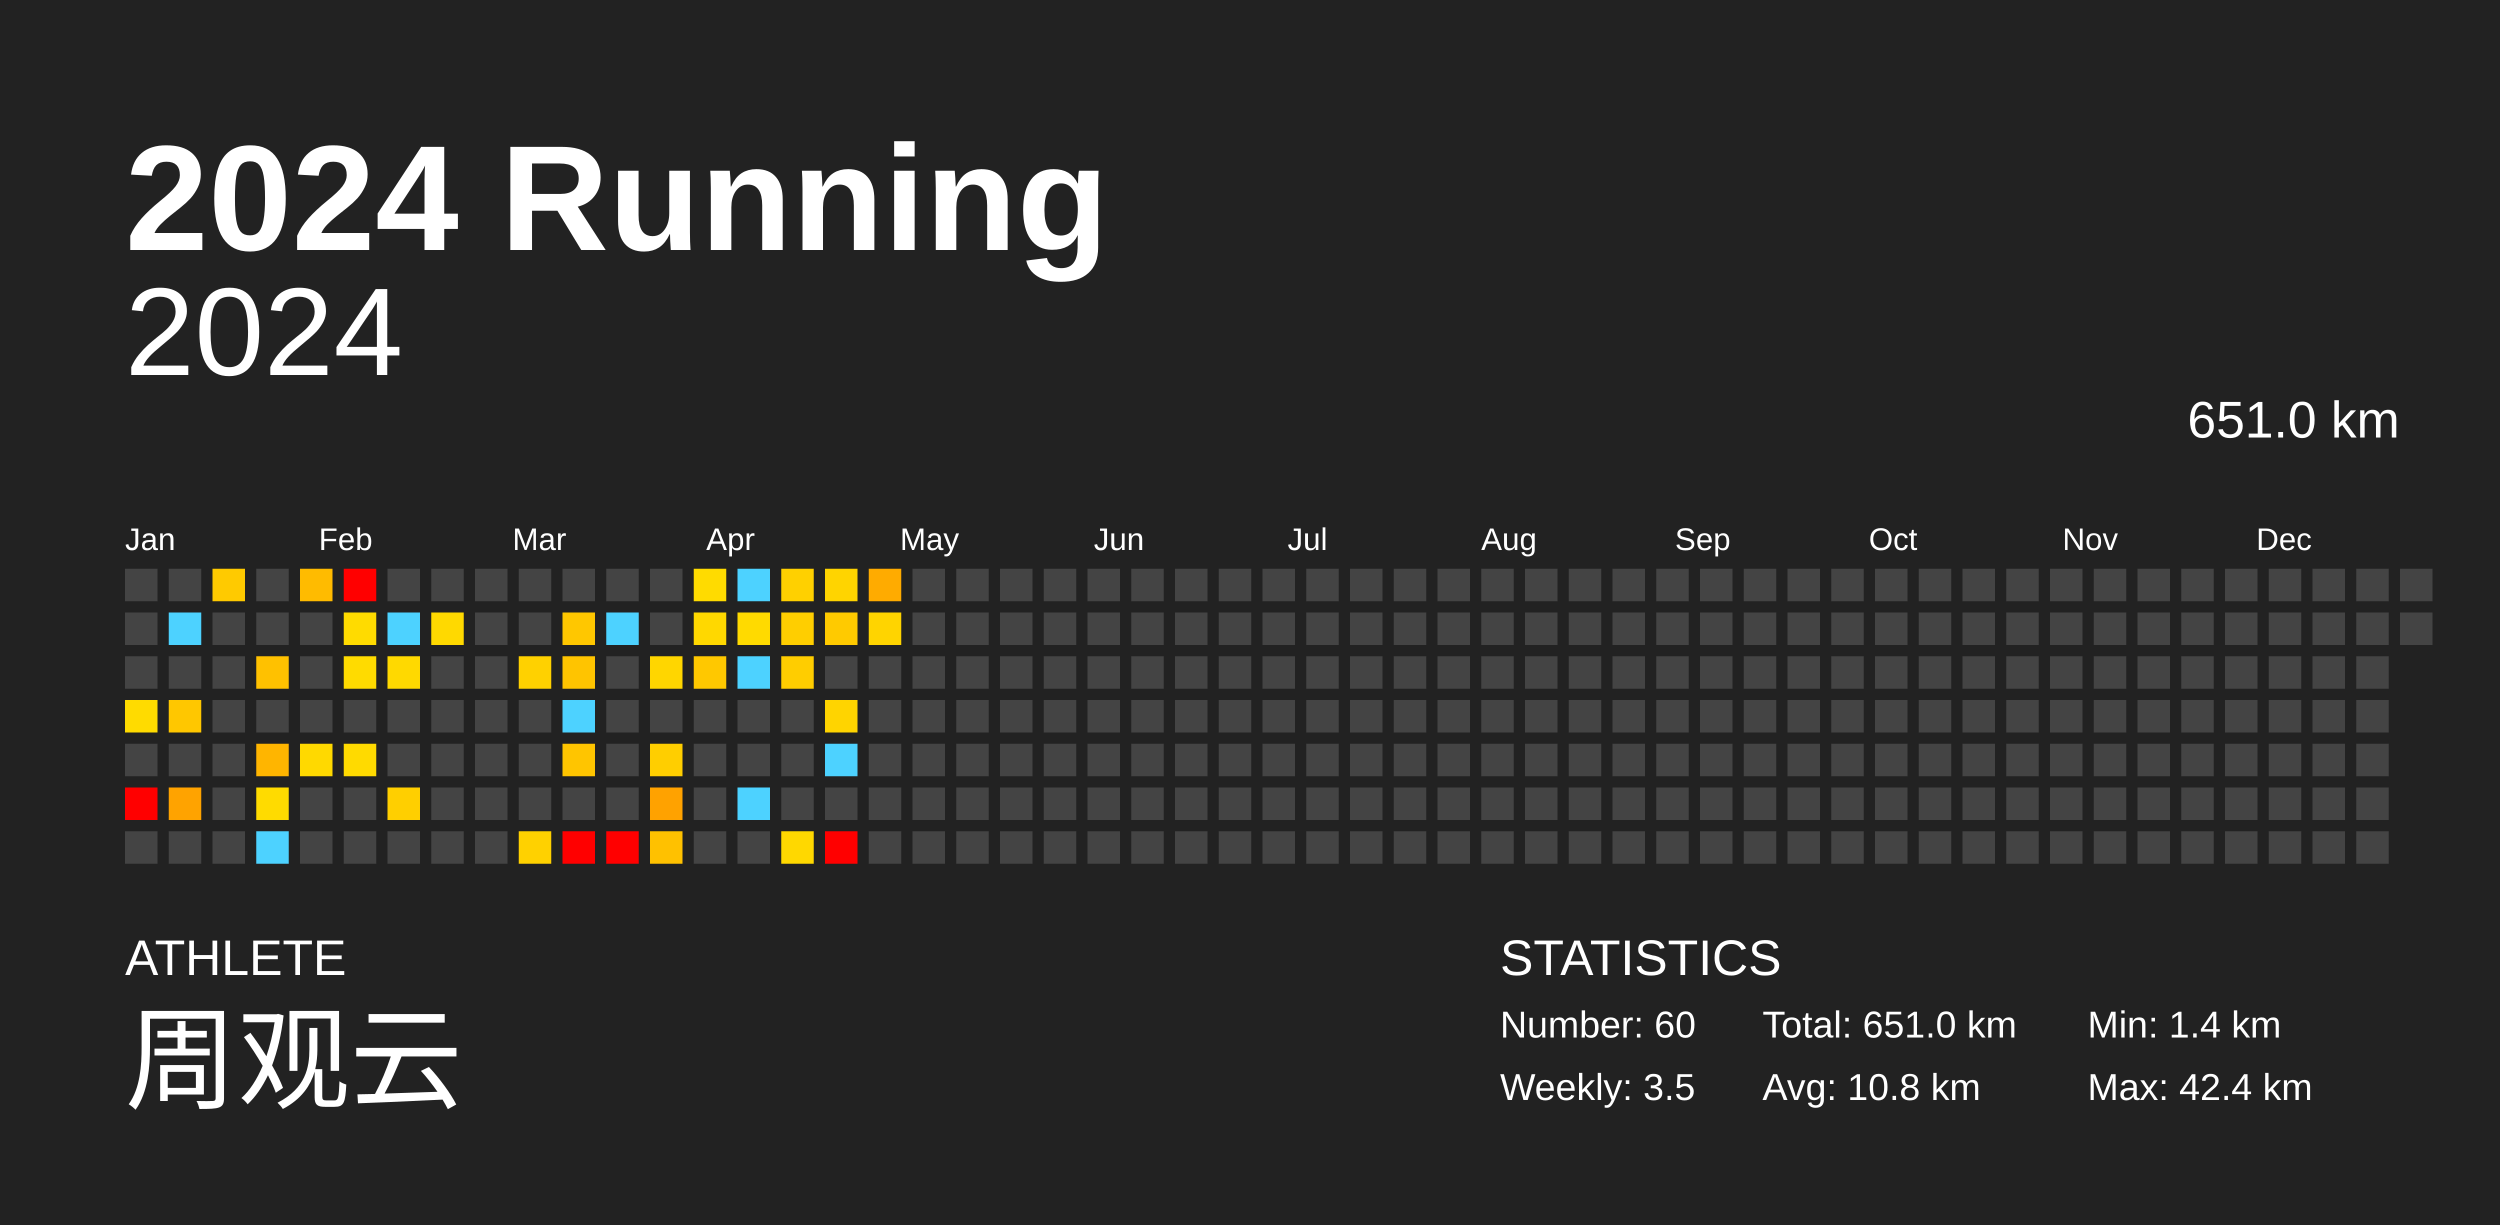
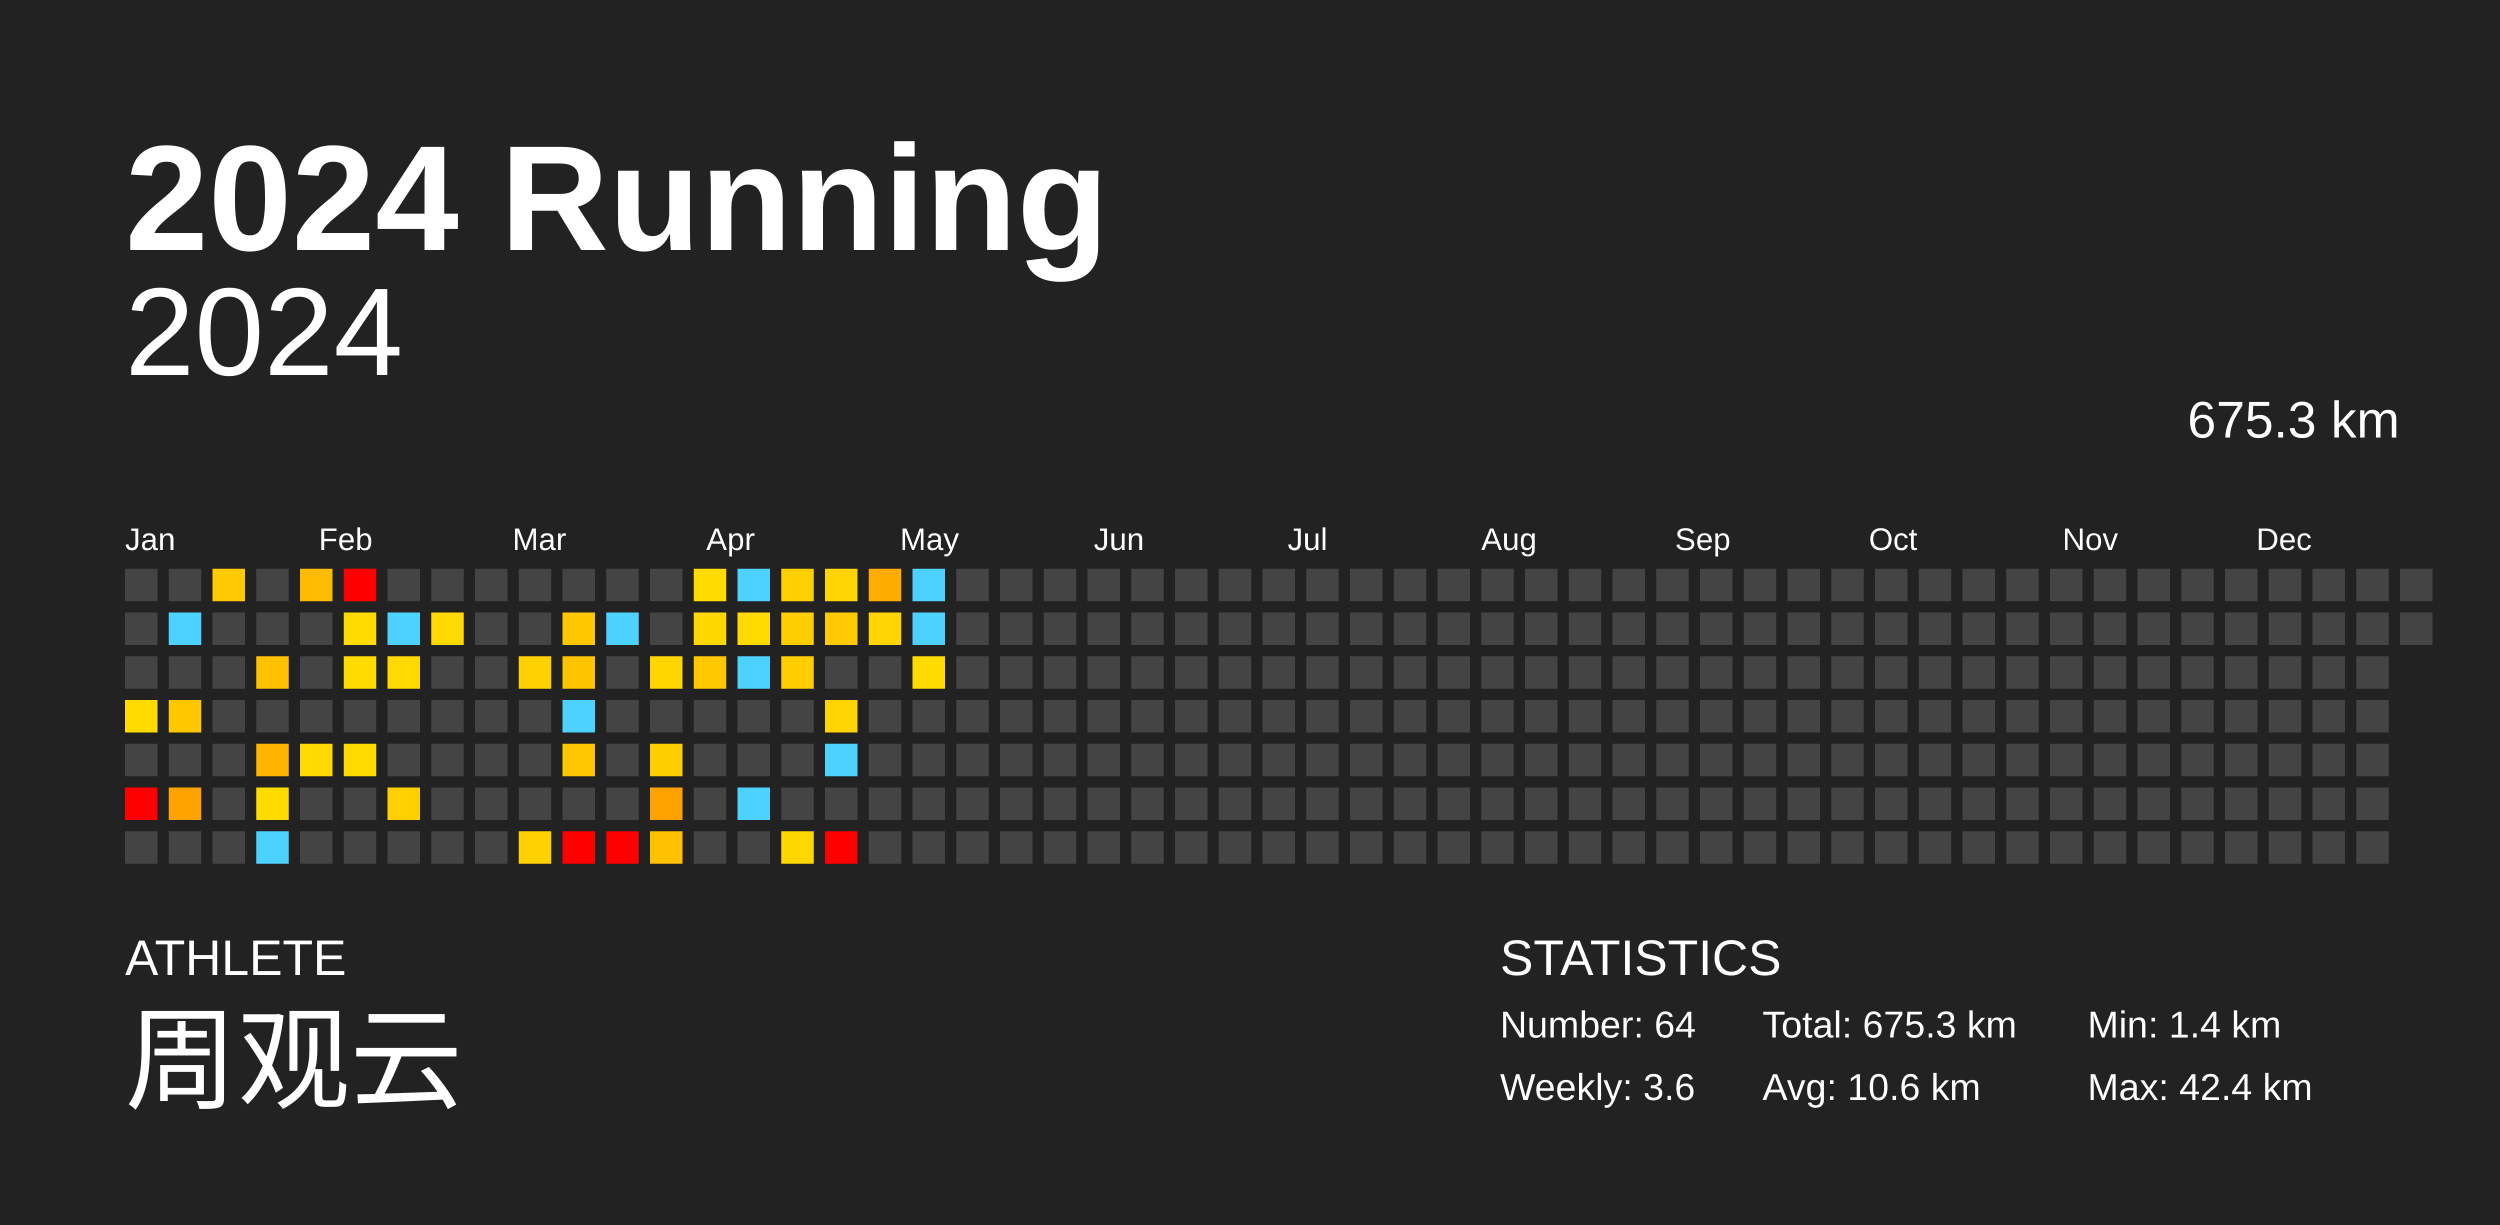
<svg xmlns="http://www.w3.org/2000/svg" baseProfile="full" height="98mm" version="1.1" viewBox="0,0,200,98" width="200mm">
  <defs />
  <rect fill="#222222" height="98" width="200" x="0" y="0" />
  <text fill="#FFFFFF" style="font-size:12px; font-family:Arial; font-weight:bold;" x="10" y="20">2024 Running</text>
  <text fill="#FFFFFF" style="font-size:4px; font-family:Arial" x="10" y="78">ATHLETE</text>
  <text fill="#FFFFFF" style="font-size:9px; font-family:Arial" x="10" y="88">周观云</text>
  <text fill="#FFFFFF" style="font-size:4px; font-family:Arial" x="120" y="78">STATISTICS</text>
-   <text fill="#FFFFFF" style="font-size:3px; font-family:Arial" x="120" y="83">Number: 60</text>
-   <text fill="#FFFFFF" style="font-size:3px; font-family:Arial" x="120" y="88">Weekly: 3.5</text>
-   <text fill="#FFFFFF" style="font-size:3px; font-family:Arial" x="141" y="83">Total: 651.0 km</text>
-   <text fill="#FFFFFF" style="font-size:3px; font-family:Arial" x="141" y="88">Avg: 10.8 km</text>
+   <text fill="#FFFFFF" style="font-size:3px; font-family:Arial" x="120" y="83">Number: 64</text>
+   <text fill="#FFFFFF" style="font-size:3px; font-family:Arial" x="120" y="88">Weekly: 3.6</text>
+   <text fill="#FFFFFF" style="font-size:3px; font-family:Arial" x="141" y="83">Total: 675.3 km</text>
+   <text fill="#FFFFFF" style="font-size:3px; font-family:Arial" x="141" y="88">Avg: 10.6 km</text>
  <text fill="#FFFFFF" style="font-size:3px; font-family:Arial" x="167" y="83">Min: 1.4 km</text>
  <text fill="#FFFFFF" style="font-size:3px; font-family:Arial" x="167" y="88">Max: 42.4 km</text>
  <text alignment-baseline="hanging" fill="#FFFFFF" style="font-size:10.0px; font-family:Arial;" x="10" y="30">2024</text>
-   <text alignment-baseline="hanging" fill="#FFFFFF" style="font-size:4.125px; font-family:Arial;" x="175" y="35">651.0 km</text>
+   <text alignment-baseline="hanging" fill="#FFFFFF" style="font-size:4.125px; font-family:Arial;" x="175" y="35">675.3 km</text>
  <text fill="#FFFFFF" style="font-size:2.5px; font-family:Arial" x="10.0" y="44">Jan</text>
  <text fill="#FFFFFF" style="font-size:2.5px; font-family:Arial" x="25.5" y="44">Feb</text>
  <text fill="#FFFFFF" style="font-size:2.5px; font-family:Arial" x="41.0" y="44">Mar</text>
  <text fill="#FFFFFF" style="font-size:2.5px; font-family:Arial" x="56.5" y="44">Apr</text>
  <text fill="#FFFFFF" style="font-size:2.5px; font-family:Arial" x="72.0" y="44">May</text>
  <text fill="#FFFFFF" style="font-size:2.5px; font-family:Arial" x="87.5" y="44">Jun</text>
  <text fill="#FFFFFF" style="font-size:2.5px; font-family:Arial" x="103.0" y="44">Jul</text>
  <text fill="#FFFFFF" style="font-size:2.5px; font-family:Arial" x="118.5" y="44">Aug</text>
  <text fill="#FFFFFF" style="font-size:2.5px; font-family:Arial" x="134.0" y="44">Sep</text>
  <text fill="#FFFFFF" style="font-size:2.5px; font-family:Arial" x="149.5" y="44">Oct</text>
  <text fill="#FFFFFF" style="font-size:2.5px; font-family:Arial" x="165.0" y="44">Nov</text>
  <text fill="#FFFFFF" style="font-size:2.5px; font-family:Arial" x="180.5" y="44">Dec</text>
  <rect fill="#444444" height="2.6" width="2.6" x="10.0" y="45.5" />
  <rect fill="#444444" height="2.6" width="2.6" x="10.0" y="49.0" />
  <rect fill="#444444" height="2.6" width="2.6" x="10.0" y="52.5" />
  <rect fill="#ffdb00" height="2.6" width="2.6" x="10.0" y="56.0" />
  <rect fill="#444444" height="2.6" width="2.6" x="10.0" y="59.5" />
  <rect fill="red" height="2.6" width="2.6" x="10.0" y="63.0" />
  <rect fill="#444444" height="2.6" width="2.6" x="10.0" y="66.5" />
  <rect fill="#444444" height="2.6" width="2.6" x="13.5" y="45.5" />
  <rect fill="#4dd2ff" height="2.6" width="2.6" x="13.5" y="49.0" />
  <rect fill="#444444" height="2.6" width="2.6" x="13.5" y="52.5" />
  <rect fill="#ffc700" height="2.6" width="2.6" x="13.5" y="56.0" />
  <rect fill="#444444" height="2.6" width="2.6" x="13.5" y="59.5" />
  <rect fill="#ffa300" height="2.6" width="2.6" x="13.5" y="63.0" />
  <rect fill="#444444" height="2.6" width="2.6" x="13.5" y="66.5" />
  <rect fill="#ffca00" height="2.6" width="2.6" x="17.0" y="45.5" />
  <rect fill="#444444" height="2.6" width="2.6" x="17.0" y="49.0" />
  <rect fill="#444444" height="2.6" width="2.6" x="17.0" y="52.5" />
  <rect fill="#444444" height="2.6" width="2.6" x="17.0" y="56.0" />
  <rect fill="#444444" height="2.6" width="2.6" x="17.0" y="59.5" />
  <rect fill="#444444" height="2.6" width="2.6" x="17.0" y="63.0" />
  <rect fill="#444444" height="2.6" width="2.6" x="17.0" y="66.5" />
  <rect fill="#444444" height="2.6" width="2.6" x="20.5" y="45.5" />
  <rect fill="#444444" height="2.6" width="2.6" x="20.5" y="49.0" />
  <rect fill="#ffc100" height="2.6" width="2.6" x="20.5" y="52.5" />
  <rect fill="#444444" height="2.6" width="2.6" x="20.5" y="56.0" />
  <rect fill="#ffb500" height="2.6" width="2.6" x="20.5" y="59.5" />
  <rect fill="#ffdb00" height="2.6" width="2.6" x="20.5" y="63.0" />
  <rect fill="#4dd2ff" height="2.6" width="2.6" x="20.5" y="66.5" />
  <rect fill="#ffbb00" height="2.6" width="2.6" x="24.0" y="45.5" />
  <rect fill="#444444" height="2.6" width="2.6" x="24.0" y="49.0" />
  <rect fill="#444444" height="2.6" width="2.6" x="24.0" y="52.5" />
  <rect fill="#444444" height="2.6" width="2.6" x="24.0" y="56.0" />
  <rect fill="#ffd900" height="2.6" width="2.6" x="24.0" y="59.5" />
  <rect fill="#444444" height="2.6" width="2.6" x="24.0" y="63.0" />
  <rect fill="#444444" height="2.6" width="2.6" x="24.0" y="66.5" />
  <rect fill="red" height="2.6" width="2.6" x="27.5" y="45.5" />
  <rect fill="#ffdb00" height="2.6" width="2.6" x="27.5" y="49.0" />
  <rect fill="#ffdb00" height="2.6" width="2.6" x="27.5" y="52.5" />
  <rect fill="#444444" height="2.6" width="2.6" x="27.5" y="56.0" />
  <rect fill="#ffda00" height="2.6" width="2.6" x="27.5" y="59.5" />
  <rect fill="#444444" height="2.6" width="2.6" x="27.5" y="63.0" />
  <rect fill="#444444" height="2.6" width="2.6" x="27.5" y="66.5" />
  <rect fill="#444444" height="2.6" width="2.6" x="31.0" y="45.5" />
  <rect fill="#4dd2ff" height="2.6" width="2.6" x="31.0" y="49.0" />
  <rect fill="#ffd900" height="2.6" width="2.6" x="31.0" y="52.5" />
  <rect fill="#444444" height="2.6" width="2.6" x="31.0" y="56.0" />
  <rect fill="#444444" height="2.6" width="2.6" x="31.0" y="59.5" />
  <rect fill="#ffcf00" height="2.6" width="2.6" x="31.0" y="63.0" />
  <rect fill="#444444" height="2.6" width="2.6" x="31.0" y="66.5" />
  <rect fill="#444444" height="2.6" width="2.6" x="34.5" y="45.5" />
  <rect fill="#ffd900" height="2.6" width="2.6" x="34.5" y="49.0" />
  <rect fill="#444444" height="2.6" width="2.6" x="34.5" y="52.5" />
  <rect fill="#444444" height="2.6" width="2.6" x="34.5" y="56.0" />
  <rect fill="#444444" height="2.6" width="2.6" x="34.5" y="59.5" />
  <rect fill="#444444" height="2.6" width="2.6" x="34.5" y="63.0" />
  <rect fill="#444444" height="2.6" width="2.6" x="34.5" y="66.5" />
  <rect fill="#444444" height="2.6" width="2.6" x="38.0" y="45.5" />
  <rect fill="#444444" height="2.6" width="2.6" x="38.0" y="49.0" />
  <rect fill="#444444" height="2.6" width="2.6" x="38.0" y="52.5" />
  <rect fill="#444444" height="2.6" width="2.6" x="38.0" y="56.0" />
  <rect fill="#444444" height="2.6" width="2.6" x="38.0" y="59.5" />
  <rect fill="#444444" height="2.6" width="2.6" x="38.0" y="63.0" />
  <rect fill="#444444" height="2.6" width="2.6" x="38.0" y="66.5" />
  <rect fill="#444444" height="2.6" width="2.6" x="41.5" y="45.5" />
  <rect fill="#444444" height="2.6" width="2.6" x="41.5" y="49.0" />
  <rect fill="#ffd100" height="2.6" width="2.6" x="41.5" y="52.5" />
  <rect fill="#444444" height="2.6" width="2.6" x="41.5" y="56.0" />
  <rect fill="#444444" height="2.6" width="2.6" x="41.5" y="59.5" />
  <rect fill="#444444" height="2.6" width="2.6" x="41.5" y="63.0" />
  <rect fill="#ffd100" height="2.6" width="2.6" x="41.5" y="66.5" />
  <rect fill="#444444" height="2.6" width="2.6" x="45.0" y="45.5" />
  <rect fill="#ffc700" height="2.6" width="2.6" x="45.0" y="49.0" />
  <rect fill="#ffc400" height="2.6" width="2.6" x="45.0" y="52.5" />
  <rect fill="#4dd2ff" height="2.6" width="2.6" x="45.0" y="56.0" />
  <rect fill="#ffc500" height="2.6" width="2.6" x="45.0" y="59.5" />
  <rect fill="#444444" height="2.6" width="2.6" x="45.0" y="63.0" />
  <rect fill="red" height="2.6" width="2.6" x="45.0" y="66.5" />
  <rect fill="#444444" height="2.6" width="2.6" x="48.5" y="45.5" />
  <rect fill="#4dd2ff" height="2.6" width="2.6" x="48.5" y="49.0" />
  <rect fill="#444444" height="2.6" width="2.6" x="48.5" y="52.5" />
  <rect fill="#444444" height="2.6" width="2.6" x="48.5" y="56.0" />
  <rect fill="#444444" height="2.6" width="2.6" x="48.5" y="59.5" />
  <rect fill="#444444" height="2.6" width="2.6" x="48.5" y="63.0" />
  <rect fill="red" height="2.6" width="2.6" x="48.5" y="66.5" />
  <rect fill="#444444" height="2.6" width="2.6" x="52.0" y="45.5" />
  <rect fill="#444444" height="2.6" width="2.6" x="52.0" y="49.0" />
  <rect fill="#ffd600" height="2.6" width="2.6" x="52.0" y="52.5" />
  <rect fill="#444444" height="2.6" width="2.6" x="52.0" y="56.0" />
  <rect fill="#ffce00" height="2.6" width="2.6" x="52.0" y="59.5" />
  <rect fill="#ffa200" height="2.6" width="2.6" x="52.0" y="63.0" />
  <rect fill="#ffc100" height="2.6" width="2.6" x="52.0" y="66.5" />
  <rect fill="#ffdb00" height="2.6" width="2.6" x="55.5" y="45.5" />
  <rect fill="#ffd800" height="2.6" width="2.6" x="55.5" y="49.0" />
  <rect fill="#ffc800" height="2.6" width="2.6" x="55.5" y="52.5" />
  <rect fill="#444444" height="2.6" width="2.6" x="55.5" y="56.0" />
  <rect fill="#444444" height="2.6" width="2.6" x="55.5" y="59.5" />
  <rect fill="#444444" height="2.6" width="2.6" x="55.5" y="63.0" />
  <rect fill="#444444" height="2.6" width="2.6" x="55.5" y="66.5" />
  <rect fill="#4dd2ff" height="2.6" width="2.6" x="59.0" y="45.5" />
  <rect fill="#ffda00" height="2.6" width="2.6" x="59.0" y="49.0" />
  <rect fill="#4dd2ff" height="2.6" width="2.6" x="59.0" y="52.5" />
  <rect fill="#444444" height="2.6" width="2.6" x="59.0" y="56.0" />
  <rect fill="#444444" height="2.6" width="2.6" x="59.0" y="59.5" />
  <rect fill="#4dd2ff" height="2.6" width="2.6" x="59.0" y="63.0" />
  <rect fill="#444444" height="2.6" width="2.6" x="59.0" y="66.5" />
  <rect fill="#ffd000" height="2.6" width="2.6" x="62.5" y="45.5" />
  <rect fill="#ffce00" height="2.6" width="2.6" x="62.5" y="49.0" />
  <rect fill="#ffcd00" height="2.6" width="2.6" x="62.5" y="52.5" />
  <rect fill="#444444" height="2.6" width="2.6" x="62.5" y="56.0" />
  <rect fill="#444444" height="2.6" width="2.6" x="62.5" y="59.5" />
  <rect fill="#444444" height="2.6" width="2.6" x="62.5" y="63.0" />
  <rect fill="#ffd800" height="2.6" width="2.6" x="62.5" y="66.5" />
  <rect fill="#ffd400" height="2.6" width="2.6" x="66.0" y="45.5" />
  <rect fill="#ffca00" height="2.6" width="2.6" x="66.0" y="49.0" />
  <rect fill="#444444" height="2.6" width="2.6" x="66.0" y="52.5" />
  <rect fill="#ffd400" height="2.6" width="2.6" x="66.0" y="56.0" />
  <rect fill="#4dd2ff" height="2.6" width="2.6" x="66.0" y="59.5" />
  <rect fill="#444444" height="2.6" width="2.6" x="66.0" y="63.0" />
  <rect fill="red" height="2.6" width="2.6" x="66.0" y="66.5" />
  <rect fill="#ffab00" height="2.6" width="2.6" x="69.5" y="45.5" />
  <rect fill="#ffd400" height="2.6" width="2.6" x="69.5" y="49.0" />
  <rect fill="#444444" height="2.6" width="2.6" x="69.5" y="52.5" />
  <rect fill="#444444" height="2.6" width="2.6" x="69.5" y="56.0" />
  <rect fill="#444444" height="2.6" width="2.6" x="69.5" y="59.5" />
  <rect fill="#444444" height="2.6" width="2.6" x="69.5" y="63.0" />
  <rect fill="#444444" height="2.6" width="2.6" x="69.5" y="66.5" />
-   <rect fill="#444444" height="2.6" width="2.6" x="73.0" y="45.5" />
-   <rect fill="#444444" height="2.6" width="2.6" x="73.0" y="49.0" />
-   <rect fill="#444444" height="2.6" width="2.6" x="73.0" y="52.5" />
+   <rect fill="#4dd2ff" height="2.6" width="2.6" x="73.0" y="45.5" />
+   <rect fill="#4dd2ff" height="2.6" width="2.6" x="73.0" y="49.0" />
+   <rect fill="#ffdb00" height="2.6" width="2.6" x="73.0" y="52.5" />
  <rect fill="#444444" height="2.6" width="2.6" x="73.0" y="56.0" />
  <rect fill="#444444" height="2.6" width="2.6" x="73.0" y="59.5" />
  <rect fill="#444444" height="2.6" width="2.6" x="73.0" y="63.0" />
  <rect fill="#444444" height="2.6" width="2.6" x="73.0" y="66.5" />
  <rect fill="#444444" height="2.6" width="2.6" x="76.5" y="45.5" />
  <rect fill="#444444" height="2.6" width="2.6" x="76.5" y="49.0" />
  <rect fill="#444444" height="2.6" width="2.6" x="76.5" y="52.5" />
  <rect fill="#444444" height="2.6" width="2.6" x="76.5" y="56.0" />
  <rect fill="#444444" height="2.6" width="2.6" x="76.5" y="59.5" />
  <rect fill="#444444" height="2.6" width="2.6" x="76.5" y="63.0" />
  <rect fill="#444444" height="2.6" width="2.6" x="76.5" y="66.5" />
  <rect fill="#444444" height="2.6" width="2.6" x="80.0" y="45.5" />
  <rect fill="#444444" height="2.6" width="2.6" x="80.0" y="49.0" />
  <rect fill="#444444" height="2.6" width="2.6" x="80.0" y="52.5" />
  <rect fill="#444444" height="2.6" width="2.6" x="80.0" y="56.0" />
  <rect fill="#444444" height="2.6" width="2.6" x="80.0" y="59.5" />
  <rect fill="#444444" height="2.6" width="2.6" x="80.0" y="63.0" />
  <rect fill="#444444" height="2.6" width="2.6" x="80.0" y="66.5" />
  <rect fill="#444444" height="2.6" width="2.6" x="83.5" y="45.5" />
  <rect fill="#444444" height="2.6" width="2.6" x="83.5" y="49.0" />
  <rect fill="#444444" height="2.6" width="2.6" x="83.5" y="52.5" />
  <rect fill="#444444" height="2.6" width="2.6" x="83.5" y="56.0" />
  <rect fill="#444444" height="2.6" width="2.6" x="83.5" y="59.5" />
  <rect fill="#444444" height="2.6" width="2.6" x="83.5" y="63.0" />
  <rect fill="#444444" height="2.6" width="2.6" x="83.5" y="66.5" />
  <rect fill="#444444" height="2.6" width="2.6" x="87.0" y="45.5" />
  <rect fill="#444444" height="2.6" width="2.6" x="87.0" y="49.0" />
  <rect fill="#444444" height="2.6" width="2.6" x="87.0" y="52.5" />
  <rect fill="#444444" height="2.6" width="2.6" x="87.0" y="56.0" />
  <rect fill="#444444" height="2.6" width="2.6" x="87.0" y="59.5" />
  <rect fill="#444444" height="2.6" width="2.6" x="87.0" y="63.0" />
  <rect fill="#444444" height="2.6" width="2.6" x="87.0" y="66.5" />
  <rect fill="#444444" height="2.6" width="2.6" x="90.5" y="45.5" />
  <rect fill="#444444" height="2.6" width="2.6" x="90.5" y="49.0" />
  <rect fill="#444444" height="2.6" width="2.6" x="90.5" y="52.5" />
  <rect fill="#444444" height="2.6" width="2.6" x="90.5" y="56.0" />
  <rect fill="#444444" height="2.6" width="2.6" x="90.5" y="59.5" />
  <rect fill="#444444" height="2.6" width="2.6" x="90.5" y="63.0" />
  <rect fill="#444444" height="2.6" width="2.6" x="90.5" y="66.5" />
  <rect fill="#444444" height="2.6" width="2.6" x="94.0" y="45.5" />
  <rect fill="#444444" height="2.6" width="2.6" x="94.0" y="49.0" />
  <rect fill="#444444" height="2.6" width="2.6" x="94.0" y="52.5" />
  <rect fill="#444444" height="2.6" width="2.6" x="94.0" y="56.0" />
  <rect fill="#444444" height="2.6" width="2.6" x="94.0" y="59.5" />
  <rect fill="#444444" height="2.6" width="2.6" x="94.0" y="63.0" />
  <rect fill="#444444" height="2.6" width="2.6" x="94.0" y="66.5" />
  <rect fill="#444444" height="2.6" width="2.6" x="97.5" y="45.5" />
  <rect fill="#444444" height="2.6" width="2.6" x="97.5" y="49.0" />
  <rect fill="#444444" height="2.6" width="2.6" x="97.5" y="52.5" />
  <rect fill="#444444" height="2.6" width="2.6" x="97.5" y="56.0" />
  <rect fill="#444444" height="2.6" width="2.6" x="97.5" y="59.5" />
  <rect fill="#444444" height="2.6" width="2.6" x="97.5" y="63.0" />
  <rect fill="#444444" height="2.6" width="2.6" x="97.5" y="66.5" />
  <rect fill="#444444" height="2.6" width="2.6" x="101.0" y="45.5" />
  <rect fill="#444444" height="2.6" width="2.6" x="101.0" y="49.0" />
  <rect fill="#444444" height="2.6" width="2.6" x="101.0" y="52.5" />
  <rect fill="#444444" height="2.6" width="2.6" x="101.0" y="56.0" />
  <rect fill="#444444" height="2.6" width="2.6" x="101.0" y="59.5" />
  <rect fill="#444444" height="2.6" width="2.6" x="101.0" y="63.0" />
  <rect fill="#444444" height="2.6" width="2.6" x="101.0" y="66.5" />
  <rect fill="#444444" height="2.6" width="2.6" x="104.5" y="45.5" />
  <rect fill="#444444" height="2.6" width="2.6" x="104.5" y="49.0" />
  <rect fill="#444444" height="2.6" width="2.6" x="104.5" y="52.5" />
  <rect fill="#444444" height="2.6" width="2.6" x="104.5" y="56.0" />
  <rect fill="#444444" height="2.6" width="2.6" x="104.5" y="59.5" />
  <rect fill="#444444" height="2.6" width="2.6" x="104.5" y="63.0" />
  <rect fill="#444444" height="2.6" width="2.6" x="104.5" y="66.5" />
  <rect fill="#444444" height="2.6" width="2.6" x="108.0" y="45.5" />
  <rect fill="#444444" height="2.6" width="2.6" x="108.0" y="49.0" />
  <rect fill="#444444" height="2.6" width="2.6" x="108.0" y="52.5" />
  <rect fill="#444444" height="2.6" width="2.6" x="108.0" y="56.0" />
  <rect fill="#444444" height="2.6" width="2.6" x="108.0" y="59.5" />
  <rect fill="#444444" height="2.6" width="2.6" x="108.0" y="63.0" />
  <rect fill="#444444" height="2.6" width="2.6" x="108.0" y="66.5" />
  <rect fill="#444444" height="2.6" width="2.6" x="111.5" y="45.5" />
  <rect fill="#444444" height="2.6" width="2.6" x="111.5" y="49.0" />
  <rect fill="#444444" height="2.6" width="2.6" x="111.5" y="52.5" />
  <rect fill="#444444" height="2.6" width="2.6" x="111.5" y="56.0" />
  <rect fill="#444444" height="2.6" width="2.6" x="111.5" y="59.5" />
  <rect fill="#444444" height="2.6" width="2.6" x="111.5" y="63.0" />
  <rect fill="#444444" height="2.6" width="2.6" x="111.5" y="66.5" />
  <rect fill="#444444" height="2.6" width="2.6" x="115.0" y="45.5" />
  <rect fill="#444444" height="2.6" width="2.6" x="115.0" y="49.0" />
  <rect fill="#444444" height="2.6" width="2.6" x="115.0" y="52.5" />
  <rect fill="#444444" height="2.6" width="2.6" x="115.0" y="56.0" />
  <rect fill="#444444" height="2.6" width="2.6" x="115.0" y="59.5" />
  <rect fill="#444444" height="2.6" width="2.6" x="115.0" y="63.0" />
  <rect fill="#444444" height="2.6" width="2.6" x="115.0" y="66.5" />
  <rect fill="#444444" height="2.6" width="2.6" x="118.5" y="45.5" />
  <rect fill="#444444" height="2.6" width="2.6" x="118.5" y="49.0" />
  <rect fill="#444444" height="2.6" width="2.6" x="118.5" y="52.5" />
  <rect fill="#444444" height="2.6" width="2.6" x="118.5" y="56.0" />
  <rect fill="#444444" height="2.6" width="2.6" x="118.5" y="59.5" />
  <rect fill="#444444" height="2.6" width="2.6" x="118.5" y="63.0" />
  <rect fill="#444444" height="2.6" width="2.6" x="118.5" y="66.5" />
  <rect fill="#444444" height="2.6" width="2.6" x="122.0" y="45.5" />
  <rect fill="#444444" height="2.6" width="2.6" x="122.0" y="49.0" />
  <rect fill="#444444" height="2.6" width="2.6" x="122.0" y="52.5" />
  <rect fill="#444444" height="2.6" width="2.6" x="122.0" y="56.0" />
  <rect fill="#444444" height="2.6" width="2.6" x="122.0" y="59.5" />
  <rect fill="#444444" height="2.6" width="2.6" x="122.0" y="63.0" />
  <rect fill="#444444" height="2.6" width="2.6" x="122.0" y="66.5" />
  <rect fill="#444444" height="2.6" width="2.6" x="125.5" y="45.5" />
  <rect fill="#444444" height="2.6" width="2.6" x="125.5" y="49.0" />
  <rect fill="#444444" height="2.6" width="2.6" x="125.5" y="52.5" />
  <rect fill="#444444" height="2.6" width="2.6" x="125.5" y="56.0" />
  <rect fill="#444444" height="2.6" width="2.6" x="125.5" y="59.5" />
  <rect fill="#444444" height="2.6" width="2.6" x="125.5" y="63.0" />
  <rect fill="#444444" height="2.6" width="2.6" x="125.5" y="66.5" />
  <rect fill="#444444" height="2.6" width="2.6" x="129.0" y="45.5" />
  <rect fill="#444444" height="2.6" width="2.6" x="129.0" y="49.0" />
  <rect fill="#444444" height="2.6" width="2.6" x="129.0" y="52.5" />
  <rect fill="#444444" height="2.6" width="2.6" x="129.0" y="56.0" />
  <rect fill="#444444" height="2.6" width="2.6" x="129.0" y="59.5" />
  <rect fill="#444444" height="2.6" width="2.6" x="129.0" y="63.0" />
  <rect fill="#444444" height="2.6" width="2.6" x="129.0" y="66.5" />
  <rect fill="#444444" height="2.6" width="2.6" x="132.5" y="45.5" />
  <rect fill="#444444" height="2.6" width="2.6" x="132.5" y="49.0" />
  <rect fill="#444444" height="2.6" width="2.6" x="132.5" y="52.5" />
  <rect fill="#444444" height="2.6" width="2.6" x="132.5" y="56.0" />
  <rect fill="#444444" height="2.6" width="2.6" x="132.5" y="59.5" />
  <rect fill="#444444" height="2.6" width="2.6" x="132.5" y="63.0" />
  <rect fill="#444444" height="2.6" width="2.6" x="132.5" y="66.5" />
  <rect fill="#444444" height="2.6" width="2.6" x="136.0" y="45.5" />
  <rect fill="#444444" height="2.6" width="2.6" x="136.0" y="49.0" />
  <rect fill="#444444" height="2.6" width="2.6" x="136.0" y="52.5" />
  <rect fill="#444444" height="2.6" width="2.6" x="136.0" y="56.0" />
  <rect fill="#444444" height="2.6" width="2.6" x="136.0" y="59.5" />
  <rect fill="#444444" height="2.6" width="2.6" x="136.0" y="63.0" />
  <rect fill="#444444" height="2.6" width="2.6" x="136.0" y="66.5" />
  <rect fill="#444444" height="2.6" width="2.6" x="139.5" y="45.5" />
  <rect fill="#444444" height="2.6" width="2.6" x="139.5" y="49.0" />
  <rect fill="#444444" height="2.6" width="2.6" x="139.5" y="52.5" />
  <rect fill="#444444" height="2.6" width="2.6" x="139.5" y="56.0" />
  <rect fill="#444444" height="2.6" width="2.6" x="139.5" y="59.5" />
  <rect fill="#444444" height="2.6" width="2.6" x="139.5" y="63.0" />
  <rect fill="#444444" height="2.6" width="2.6" x="139.5" y="66.5" />
  <rect fill="#444444" height="2.6" width="2.6" x="143.0" y="45.5" />
  <rect fill="#444444" height="2.6" width="2.6" x="143.0" y="49.0" />
  <rect fill="#444444" height="2.6" width="2.6" x="143.0" y="52.5" />
  <rect fill="#444444" height="2.6" width="2.6" x="143.0" y="56.0" />
  <rect fill="#444444" height="2.6" width="2.6" x="143.0" y="59.5" />
  <rect fill="#444444" height="2.6" width="2.6" x="143.0" y="63.0" />
  <rect fill="#444444" height="2.6" width="2.6" x="143.0" y="66.5" />
  <rect fill="#444444" height="2.6" width="2.6" x="146.5" y="45.5" />
  <rect fill="#444444" height="2.6" width="2.6" x="146.5" y="49.0" />
  <rect fill="#444444" height="2.6" width="2.6" x="146.5" y="52.5" />
  <rect fill="#444444" height="2.6" width="2.6" x="146.5" y="56.0" />
  <rect fill="#444444" height="2.6" width="2.6" x="146.5" y="59.5" />
  <rect fill="#444444" height="2.6" width="2.6" x="146.5" y="63.0" />
  <rect fill="#444444" height="2.6" width="2.6" x="146.5" y="66.5" />
  <rect fill="#444444" height="2.6" width="2.6" x="150.0" y="45.5" />
  <rect fill="#444444" height="2.6" width="2.6" x="150.0" y="49.0" />
  <rect fill="#444444" height="2.6" width="2.6" x="150.0" y="52.5" />
  <rect fill="#444444" height="2.6" width="2.6" x="150.0" y="56.0" />
  <rect fill="#444444" height="2.6" width="2.6" x="150.0" y="59.5" />
  <rect fill="#444444" height="2.6" width="2.6" x="150.0" y="63.0" />
  <rect fill="#444444" height="2.6" width="2.6" x="150.0" y="66.5" />
  <rect fill="#444444" height="2.6" width="2.6" x="153.5" y="45.5" />
  <rect fill="#444444" height="2.6" width="2.6" x="153.5" y="49.0" />
  <rect fill="#444444" height="2.6" width="2.6" x="153.5" y="52.5" />
  <rect fill="#444444" height="2.6" width="2.6" x="153.5" y="56.0" />
  <rect fill="#444444" height="2.6" width="2.6" x="153.5" y="59.5" />
  <rect fill="#444444" height="2.6" width="2.6" x="153.5" y="63.0" />
  <rect fill="#444444" height="2.6" width="2.6" x="153.5" y="66.5" />
  <rect fill="#444444" height="2.6" width="2.6" x="157.0" y="45.5" />
  <rect fill="#444444" height="2.6" width="2.6" x="157.0" y="49.0" />
  <rect fill="#444444" height="2.6" width="2.6" x="157.0" y="52.5" />
  <rect fill="#444444" height="2.6" width="2.6" x="157.0" y="56.0" />
  <rect fill="#444444" height="2.6" width="2.6" x="157.0" y="59.5" />
  <rect fill="#444444" height="2.6" width="2.6" x="157.0" y="63.0" />
  <rect fill="#444444" height="2.6" width="2.6" x="157.0" y="66.5" />
  <rect fill="#444444" height="2.6" width="2.6" x="160.5" y="45.5" />
  <rect fill="#444444" height="2.6" width="2.6" x="160.5" y="49.0" />
  <rect fill="#444444" height="2.6" width="2.6" x="160.5" y="52.5" />
  <rect fill="#444444" height="2.6" width="2.6" x="160.5" y="56.0" />
  <rect fill="#444444" height="2.6" width="2.6" x="160.5" y="59.5" />
  <rect fill="#444444" height="2.6" width="2.6" x="160.5" y="63.0" />
  <rect fill="#444444" height="2.6" width="2.6" x="160.5" y="66.5" />
  <rect fill="#444444" height="2.6" width="2.6" x="164.0" y="45.5" />
  <rect fill="#444444" height="2.6" width="2.6" x="164.0" y="49.0" />
  <rect fill="#444444" height="2.6" width="2.6" x="164.0" y="52.5" />
  <rect fill="#444444" height="2.6" width="2.6" x="164.0" y="56.0" />
  <rect fill="#444444" height="2.6" width="2.6" x="164.0" y="59.5" />
  <rect fill="#444444" height="2.6" width="2.6" x="164.0" y="63.0" />
  <rect fill="#444444" height="2.6" width="2.6" x="164.0" y="66.5" />
  <rect fill="#444444" height="2.6" width="2.6" x="167.5" y="45.5" />
  <rect fill="#444444" height="2.6" width="2.6" x="167.5" y="49.0" />
  <rect fill="#444444" height="2.6" width="2.6" x="167.5" y="52.5" />
  <rect fill="#444444" height="2.6" width="2.6" x="167.5" y="56.0" />
  <rect fill="#444444" height="2.6" width="2.6" x="167.5" y="59.5" />
  <rect fill="#444444" height="2.6" width="2.6" x="167.5" y="63.0" />
  <rect fill="#444444" height="2.6" width="2.6" x="167.5" y="66.5" />
  <rect fill="#444444" height="2.6" width="2.6" x="171.0" y="45.5" />
  <rect fill="#444444" height="2.6" width="2.6" x="171.0" y="49.0" />
  <rect fill="#444444" height="2.6" width="2.6" x="171.0" y="52.5" />
  <rect fill="#444444" height="2.6" width="2.6" x="171.0" y="56.0" />
  <rect fill="#444444" height="2.6" width="2.6" x="171.0" y="59.5" />
  <rect fill="#444444" height="2.6" width="2.6" x="171.0" y="63.0" />
  <rect fill="#444444" height="2.6" width="2.6" x="171.0" y="66.5" />
  <rect fill="#444444" height="2.6" width="2.6" x="174.5" y="45.5" />
  <rect fill="#444444" height="2.6" width="2.6" x="174.5" y="49.0" />
  <rect fill="#444444" height="2.6" width="2.6" x="174.5" y="52.5" />
  <rect fill="#444444" height="2.6" width="2.6" x="174.5" y="56.0" />
  <rect fill="#444444" height="2.6" width="2.6" x="174.5" y="59.5" />
  <rect fill="#444444" height="2.6" width="2.6" x="174.5" y="63.0" />
  <rect fill="#444444" height="2.6" width="2.6" x="174.5" y="66.5" />
  <rect fill="#444444" height="2.6" width="2.6" x="178.0" y="45.5" />
  <rect fill="#444444" height="2.6" width="2.6" x="178.0" y="49.0" />
  <rect fill="#444444" height="2.6" width="2.6" x="178.0" y="52.5" />
  <rect fill="#444444" height="2.6" width="2.6" x="178.0" y="56.0" />
  <rect fill="#444444" height="2.6" width="2.6" x="178.0" y="59.5" />
  <rect fill="#444444" height="2.6" width="2.6" x="178.0" y="63.0" />
  <rect fill="#444444" height="2.6" width="2.6" x="178.0" y="66.5" />
  <rect fill="#444444" height="2.6" width="2.6" x="181.5" y="45.5" />
  <rect fill="#444444" height="2.6" width="2.6" x="181.5" y="49.0" />
  <rect fill="#444444" height="2.6" width="2.6" x="181.5" y="52.5" />
  <rect fill="#444444" height="2.6" width="2.6" x="181.5" y="56.0" />
  <rect fill="#444444" height="2.6" width="2.6" x="181.5" y="59.5" />
  <rect fill="#444444" height="2.6" width="2.6" x="181.5" y="63.0" />
  <rect fill="#444444" height="2.6" width="2.6" x="181.5" y="66.5" />
  <rect fill="#444444" height="2.6" width="2.6" x="185.0" y="45.5" />
  <rect fill="#444444" height="2.6" width="2.6" x="185.0" y="49.0" />
  <rect fill="#444444" height="2.6" width="2.6" x="185.0" y="52.5" />
  <rect fill="#444444" height="2.6" width="2.6" x="185.0" y="56.0" />
  <rect fill="#444444" height="2.6" width="2.6" x="185.0" y="59.5" />
  <rect fill="#444444" height="2.6" width="2.6" x="185.0" y="63.0" />
  <rect fill="#444444" height="2.6" width="2.6" x="185.0" y="66.5" />
  <rect fill="#444444" height="2.6" width="2.6" x="188.5" y="45.5" />
  <rect fill="#444444" height="2.6" width="2.6" x="188.5" y="49.0" />
  <rect fill="#444444" height="2.6" width="2.6" x="188.5" y="52.5" />
  <rect fill="#444444" height="2.6" width="2.6" x="188.5" y="56.0" />
  <rect fill="#444444" height="2.6" width="2.6" x="188.5" y="59.5" />
  <rect fill="#444444" height="2.6" width="2.6" x="188.5" y="63.0" />
  <rect fill="#444444" height="2.6" width="2.6" x="188.5" y="66.5" />
  <rect fill="#444444" height="2.6" width="2.6" x="192.0" y="45.5" />
  <rect fill="#444444" height="2.6" width="2.6" x="192.0" y="49.0" />
</svg>
